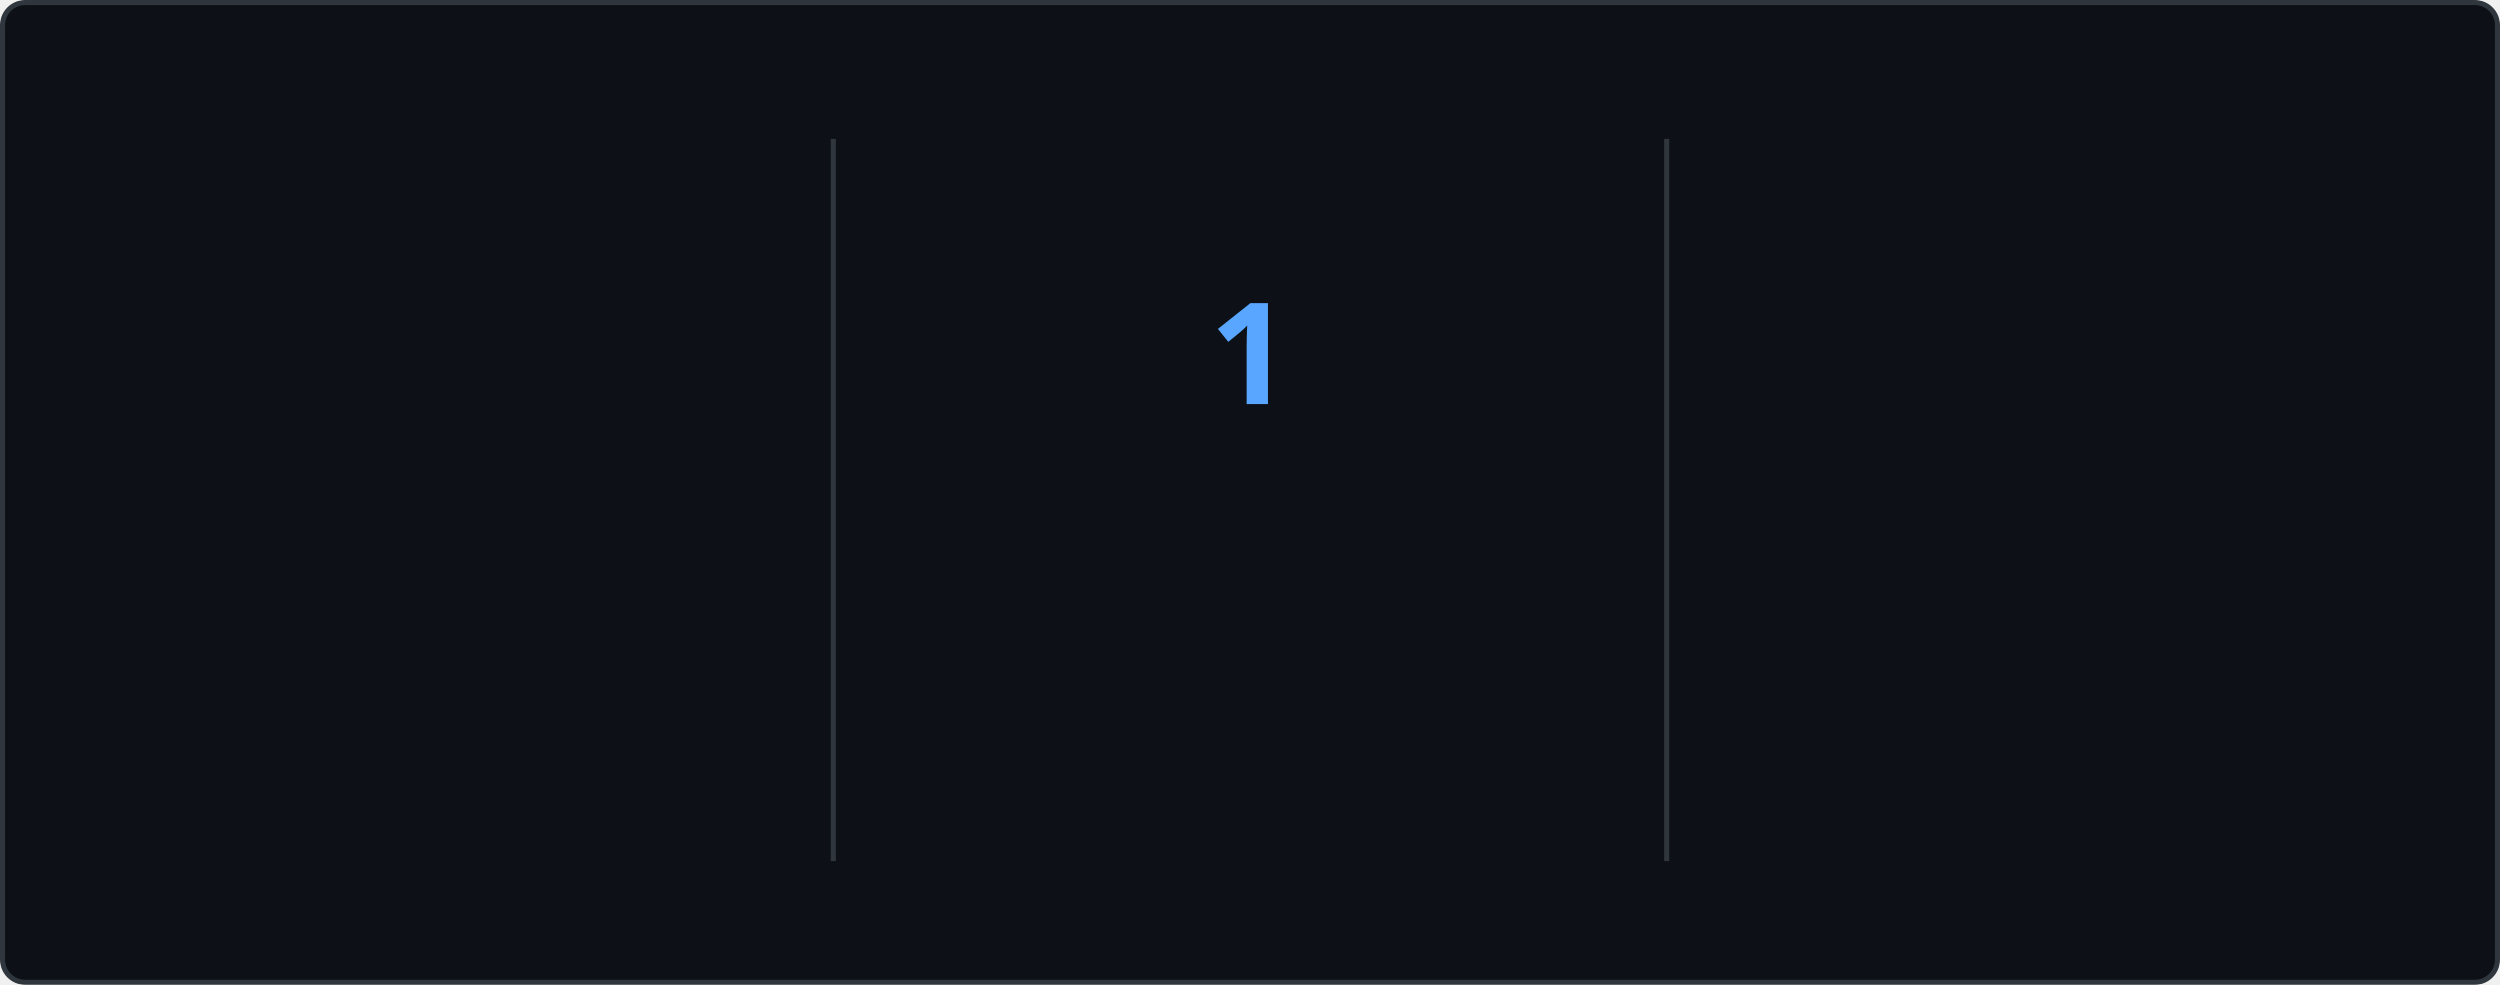
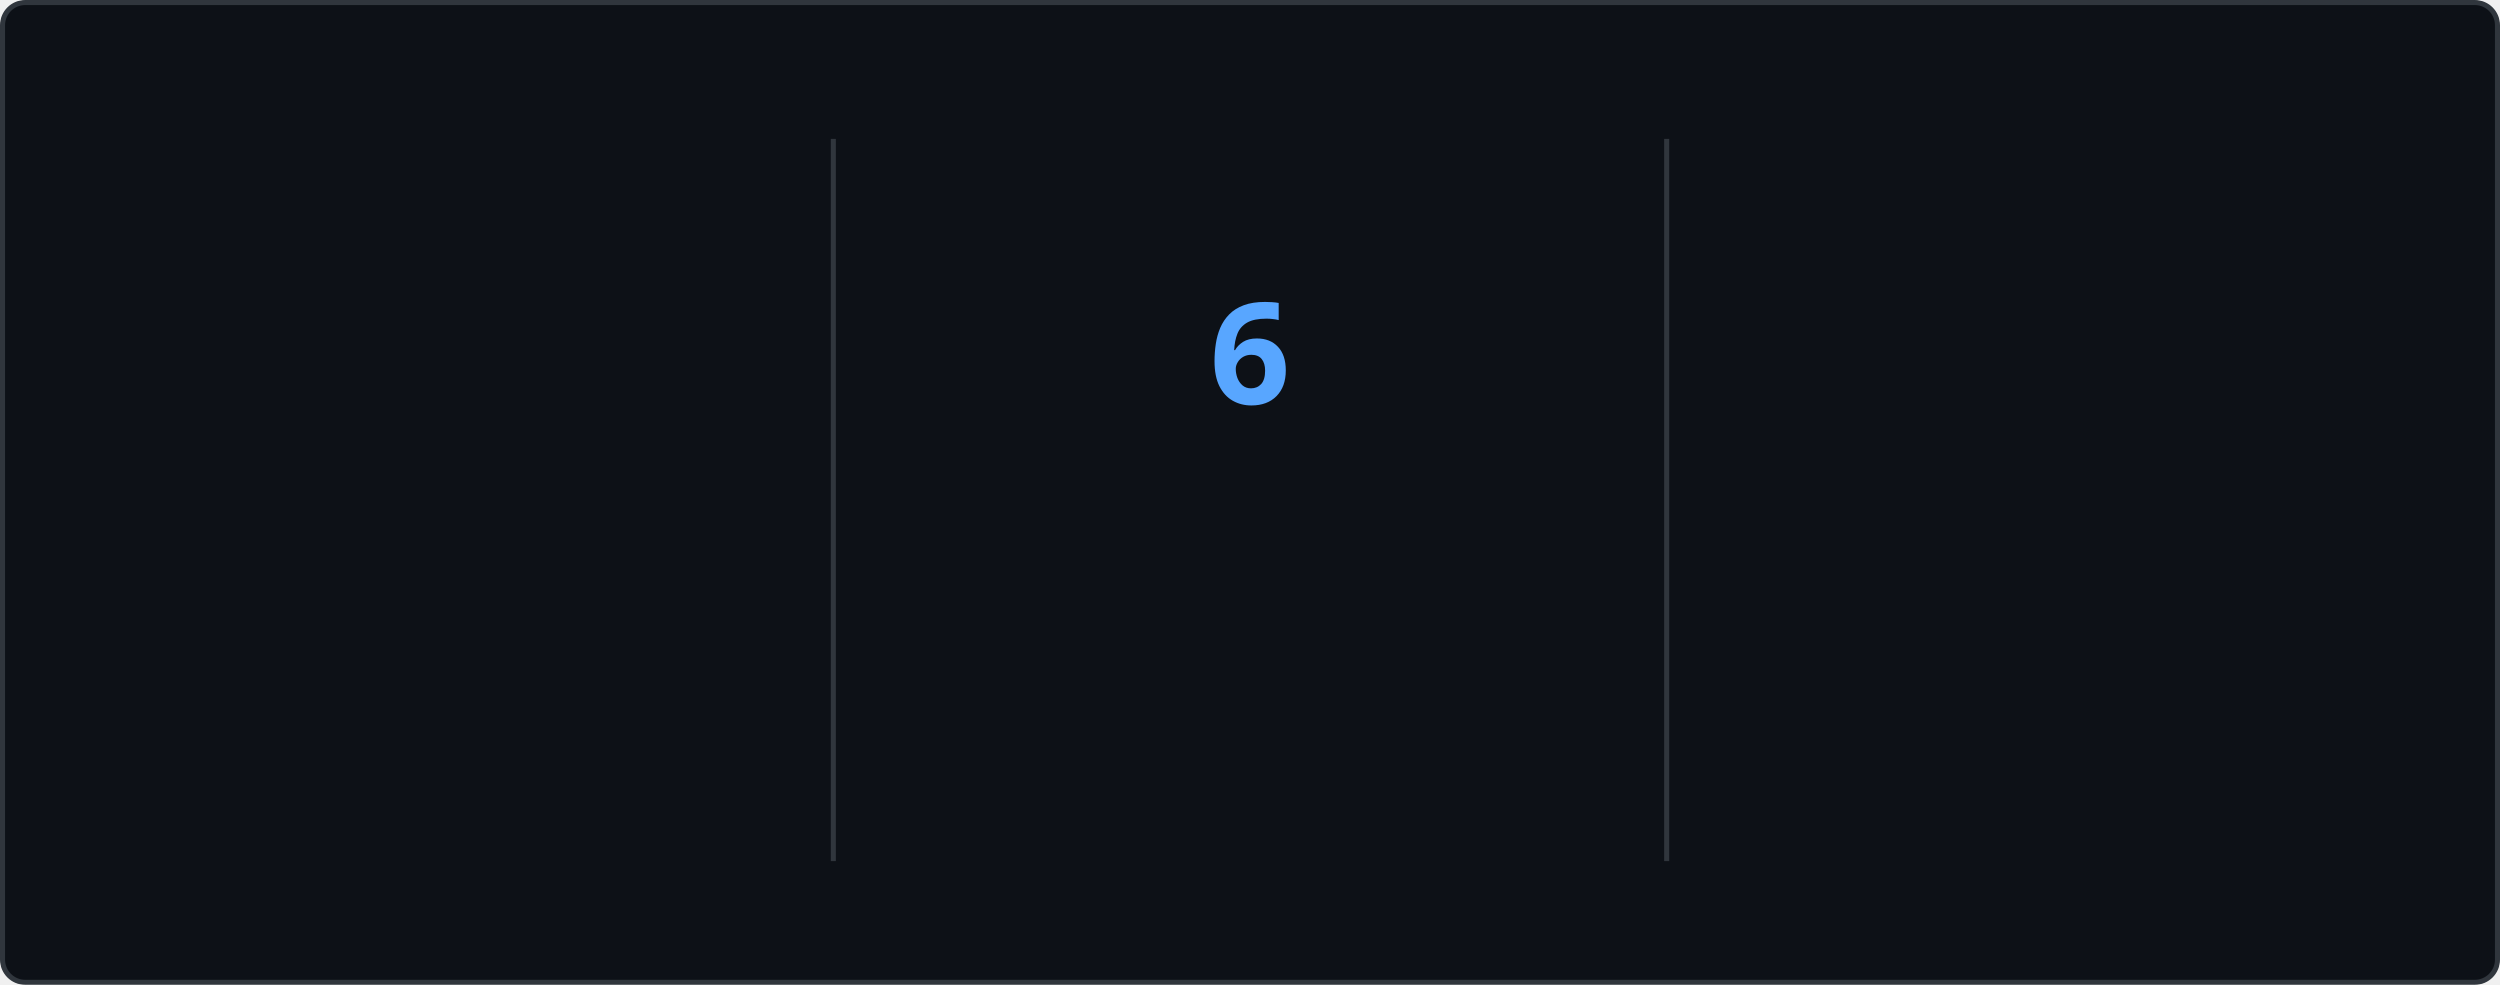
<svg xmlns="http://www.w3.org/2000/svg" style="isolation: isolate" viewBox="0 0 495 195" width="495px" height="195px" direction="ltr">
  <style>
    @keyframes currstreak {
      0% { font-size: 3px; opacity: 0.2; }
      80% { font-size: 34px; opacity: 1; }
      100% { font-size: 28px; opacity: 1; }
    }
    @keyframes fadein {
      0% { opacity: 0; }
      100% { opacity: 1; }
    }
    .big-number {
      font-family: "Segoe UI", Ubuntu, sans-serif;
      font-weight: 700;
      font-size: 28px;
      fill: #e6edf3;
    }
    .label {
      font-family: "Segoe UI", Ubuntu, sans-serif;
      font-weight: 400;
      font-size: 14px;
      fill: #e6edf3;
    }
    .range-text {
      font-family: "Segoe UI", Ubuntu, sans-serif;
      font-weight: 400;
      font-size: 12px;
      fill: #8b949e;
    }
    .current-streak-num {
      font-family: "Segoe UI", Ubuntu, sans-serif;
      font-weight: 700;
      font-size: 28px;
      fill: #58a6ff;
    }</style>
  <defs>
    <clipPath id="outer_rectangle">
      <rect width="495" height="195" rx="4.5" />
    </clipPath>
    <mask id="mask_out_ring_behind_fire">
      <rect width="495" height="195" fill="white" />
      <ellipse id="mask-ellipse" cx="247.5" cy="32" rx="13" ry="18" fill="black" />
    </mask>
  </defs>
  <g clip-path="url(#outer_rectangle)">
    <g style="isolation: isolate">
      <rect fill="#0d1117" rx="4.5" x="0.5" y="0.5" width="494" height="194" stroke="#30363d" />
    </g>
    <g style="isolation: isolate">
      <line x1="165" y1="28" x2="165" y2="170" vector-effect="non-scaling-stroke" stroke-width="1" stroke="#30363d" stroke-linejoin="miter" stroke-linecap="square" stroke-miterlimit="3" />
      <line x1="330" y1="28" x2="330" y2="170" vector-effect="non-scaling-stroke" stroke-width="1" stroke="#30363d" stroke-linejoin="miter" stroke-linecap="square" stroke-miterlimit="3" />
    </g>
    <g style="isolation: isolate">
      <g transform="translate(82.5, 48)">
        <text x="0" y="32" stroke-width="0" text-anchor="middle" class="big-number" style="opacity: 0; animation: fadein 0.5s linear forwards 0.6s">
-             1.7K
+             2.8K
          </text>
      </g>
      <g transform="translate(82.5, 84)">
        <text x="0" y="32" stroke-width="0" text-anchor="middle" class="label" style="opacity: 0; animation: fadein 0.5s linear forwards 0.7s">
            Total Contributions
          </text>
      </g>
      <g transform="translate(82.5, 114)">
        <text x="0" y="32" stroke-width="0" text-anchor="middle" class="range-text" style="opacity: 0; animation: fadein 0.5s linear forwards 0.8s">
            Jul 13 - Present
          </text>
      </g>
    </g>
    <g style="isolation: isolate">
      <g mask="url(#mask_out_ring_behind_fire)">
        <circle cx="247.5" cy="71" r="40" fill="none" stroke="#e6edf3" stroke-width="5" style="opacity: 0; animation: fadein 0.5s linear forwards 0.4s" />
      </g>
      <g transform="translate(247.5, 19.5)" stroke-opacity="0" style="opacity: 0; animation: fadein 0.5s linear forwards 0.6s">
        <path d="M -12 -0.5 L 15 -0.5 L 15 23.5 L -12 23.5 L -12 -0.5 Z" fill="none" />
        <path d="M 1.5 0.67 C 1.5 0.67 2.24 3.32 2.24 5.47 C 2.24 7.53 0.89 9.2 -1.17 9.2 C -3.23 9.2 -4.79 7.53 -4.79 5.47 L -4.76 5.11 C -6.78 7.51 -8 10.62 -8 13.99 C -8 18.41 -4.42 22 0 22 C 4.42 22 8 18.41 8 13.99 C 8 8.6 5.41 3.79 1.5 0.67 Z M -0.29 19 C -2.07 19 -3.51 17.6 -3.51 15.86 C -3.51 14.24 -2.46 13.1 -0.7 12.74 C 1.07 12.38 2.9 11.53 3.92 10.16 C 4.31 11.45 4.51 12.81 4.51 14.2 C 4.51 16.85 2.36 19 -0.29 19 Z" fill="#e6edf3" stroke-opacity="0" />
      </g>
      <g transform="translate(247.5, 48)">
        <text x="0" y="32" stroke-width="0" text-anchor="middle" class="current-streak-num" style="animation: currstreak 0.6s linear forwards">
-             1
+             6
          </text>
      </g>
      <g transform="translate(247.5, 108)">
        <text x="0" y="32" stroke-width="0" text-anchor="middle" class="label" style="opacity: 0; animation: fadein 0.5s linear forwards 0.9s">
            Current Streak
          </text>
      </g>
      <g transform="translate(247.5, 145)">
        <text x="0" y="21" stroke-width="0" text-anchor="middle" class="range-text" style="opacity: 0; animation: fadein 0.5s linear forwards 0.9s">
-             Jul 15
+             Jul 10 - Jul 15
          </text>
      </g>
    </g>
    <g style="isolation: isolate">
      <g transform="translate(412.5, 48)">
        <text x="0" y="32" stroke-width="0" text-anchor="middle" class="big-number" style="opacity: 0; animation: fadein 0.5s linear forwards 1.2s">
-             11
+             18
          </text>
      </g>
      <g transform="translate(412.5, 84)">
        <text x="0" y="32" stroke-width="0" text-anchor="middle" class="label" style="opacity: 0; animation: fadein 0.5s linear forwards 1.3s">
            Longest Streak
          </text>
      </g>
      <g transform="translate(412.5, 114)">
        <text x="0" y="32" stroke-width="0" text-anchor="middle" class="range-text" style="opacity: 0; animation: fadein 0.5s linear forwards 1.4s">
-             Jun 17 - Jun 27
+             Jun 10 - Jun 27
          </text>
      </g>
    </g>
  </g>
</svg>
